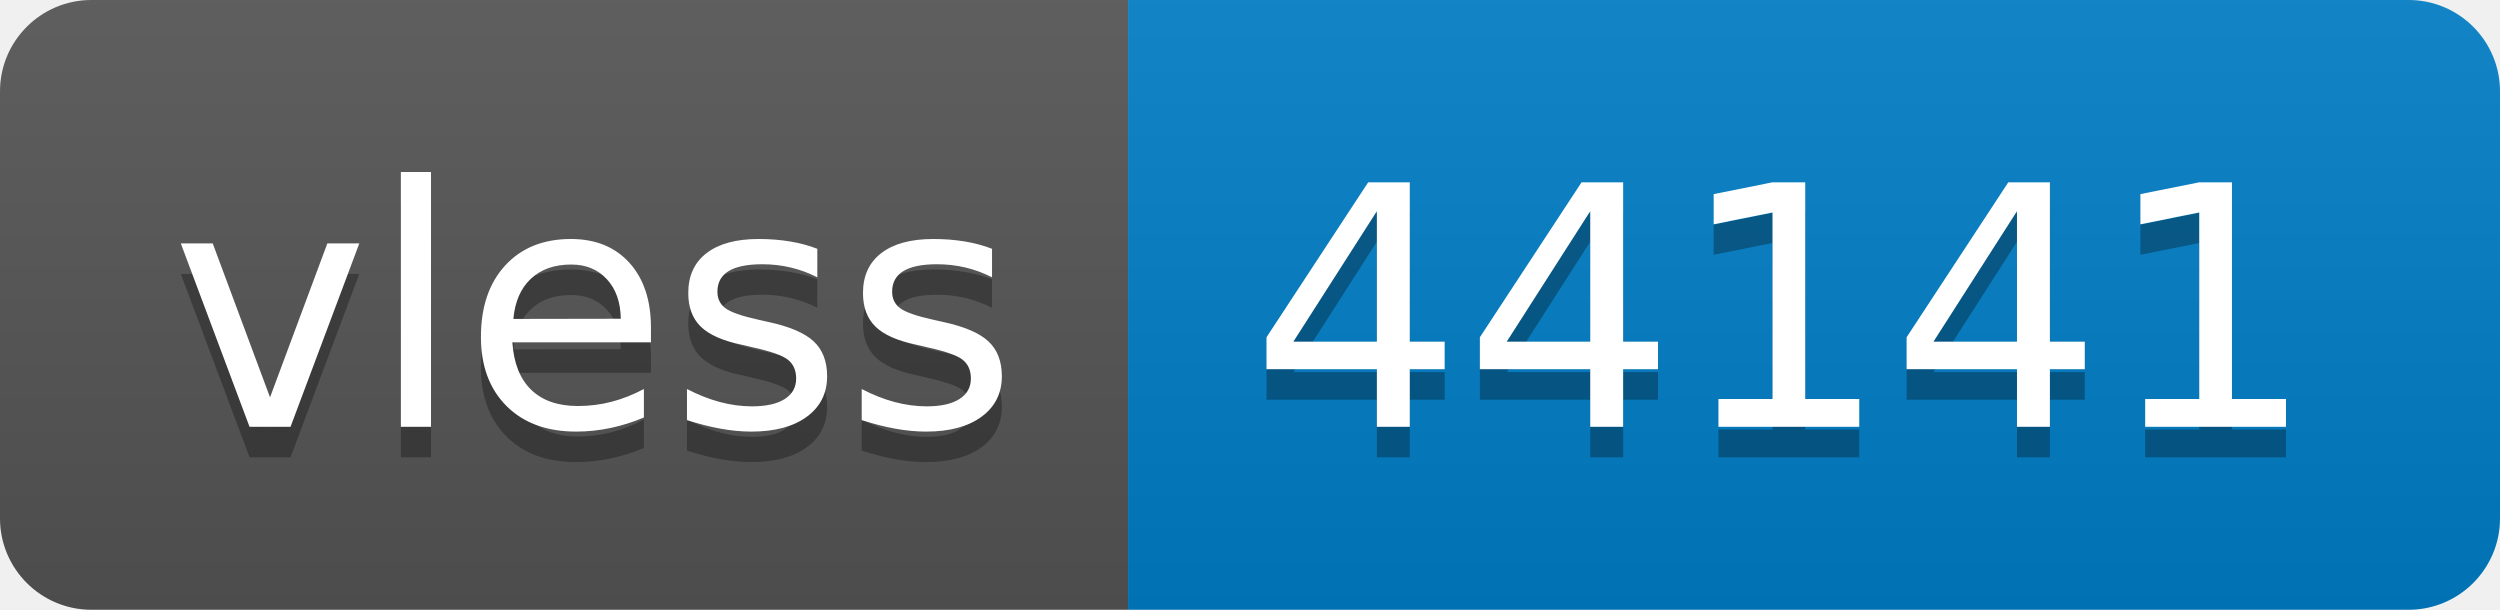
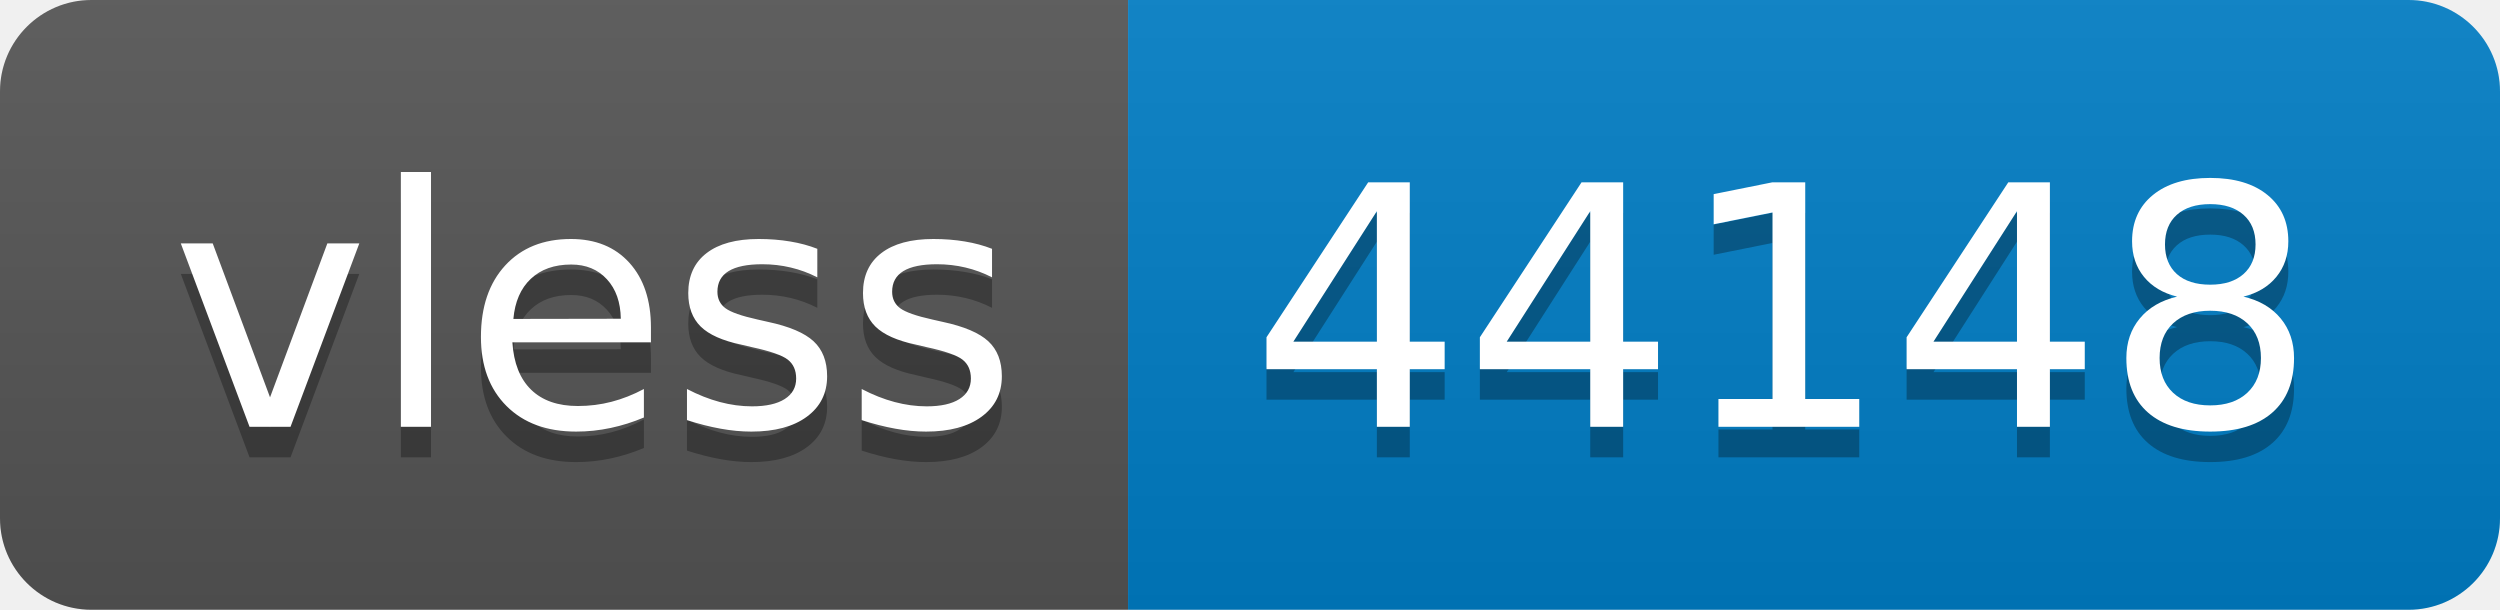
- <svg xmlns="http://www.w3.org/2000/svg" width="82" height="20" role="img" aria-label="vless: 44141">
+ <svg xmlns="http://www.w3.org/2000/svg" width="82" height="20" role="img" aria-label="vless: 44148">
  <linearGradient id="s" x2="0" y2="100%">
    <stop offset="0" stop-color="#bbb" stop-opacity=".1" />
    <stop offset="1" stop-opacity=".1" />
  </linearGradient>
  <clipPath id="r">
    <rect width="82" height="20" rx="3" fill="#fff" />
  </clipPath>
  <g clip-path="url(#r)">
    <rect width="37" height="20" fill="#555" />
    <rect x="37" width="45" height="20" fill="#007ec6" />
    <rect width="82" height="20" fill="url(#s)" />
  </g>
  <g fill="#fff" text-anchor="middle" font-family="Verdana,Geneva,DejaVu Sans,sans-serif" text-rendering="geometricPrecision" font-size="110">
    <text aria-hidden="true" x="195" y="150" fill="#010101" fill-opacity=".3" transform="scale(.1)" textLength="270">vless</text>
    <text x="195" y="140" transform="scale(.1)" fill="#fff" textLength="270">vless</text>
-     <text aria-hidden="true" x="585" y="150" fill="#010101" fill-opacity=".3" transform="scale(.1)" textLength="350">44141</text>
-     <text x="585" y="140" transform="scale(.1)" fill="#fff" textLength="350">44141</text>
+     <text aria-hidden="true" x="585" y="150" fill="#010101" fill-opacity=".3" transform="scale(.1)" textLength="350">44148</text>
+     <text x="585" y="140" transform="scale(.1)" fill="#fff" textLength="350">44148</text>
  </g>
</svg>
